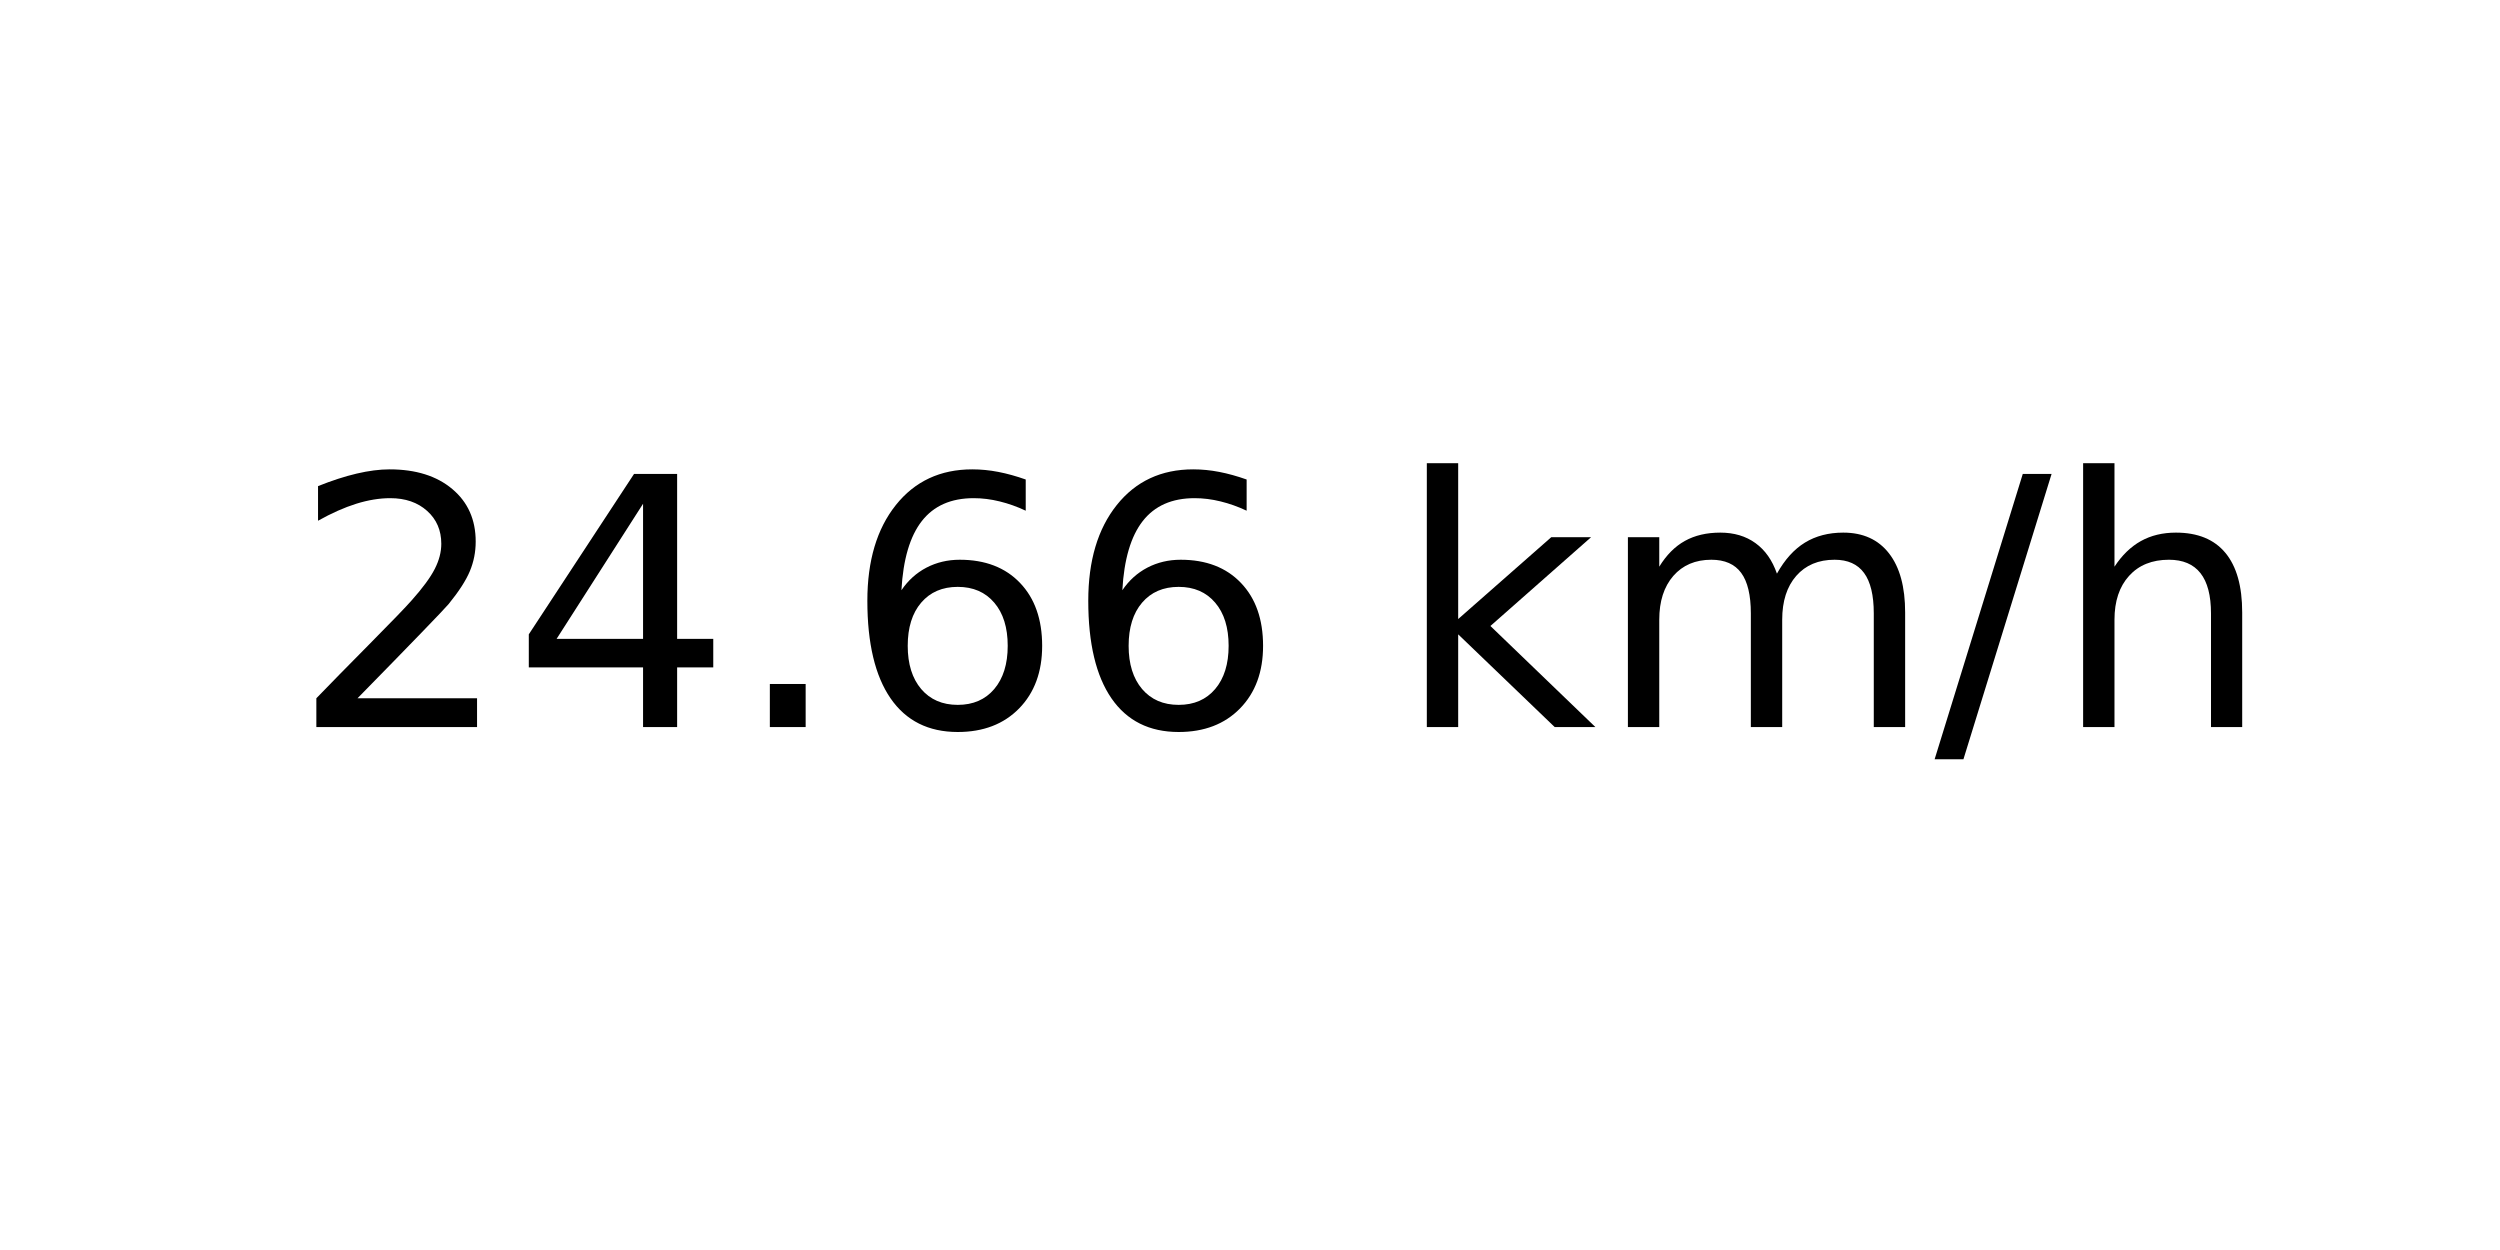
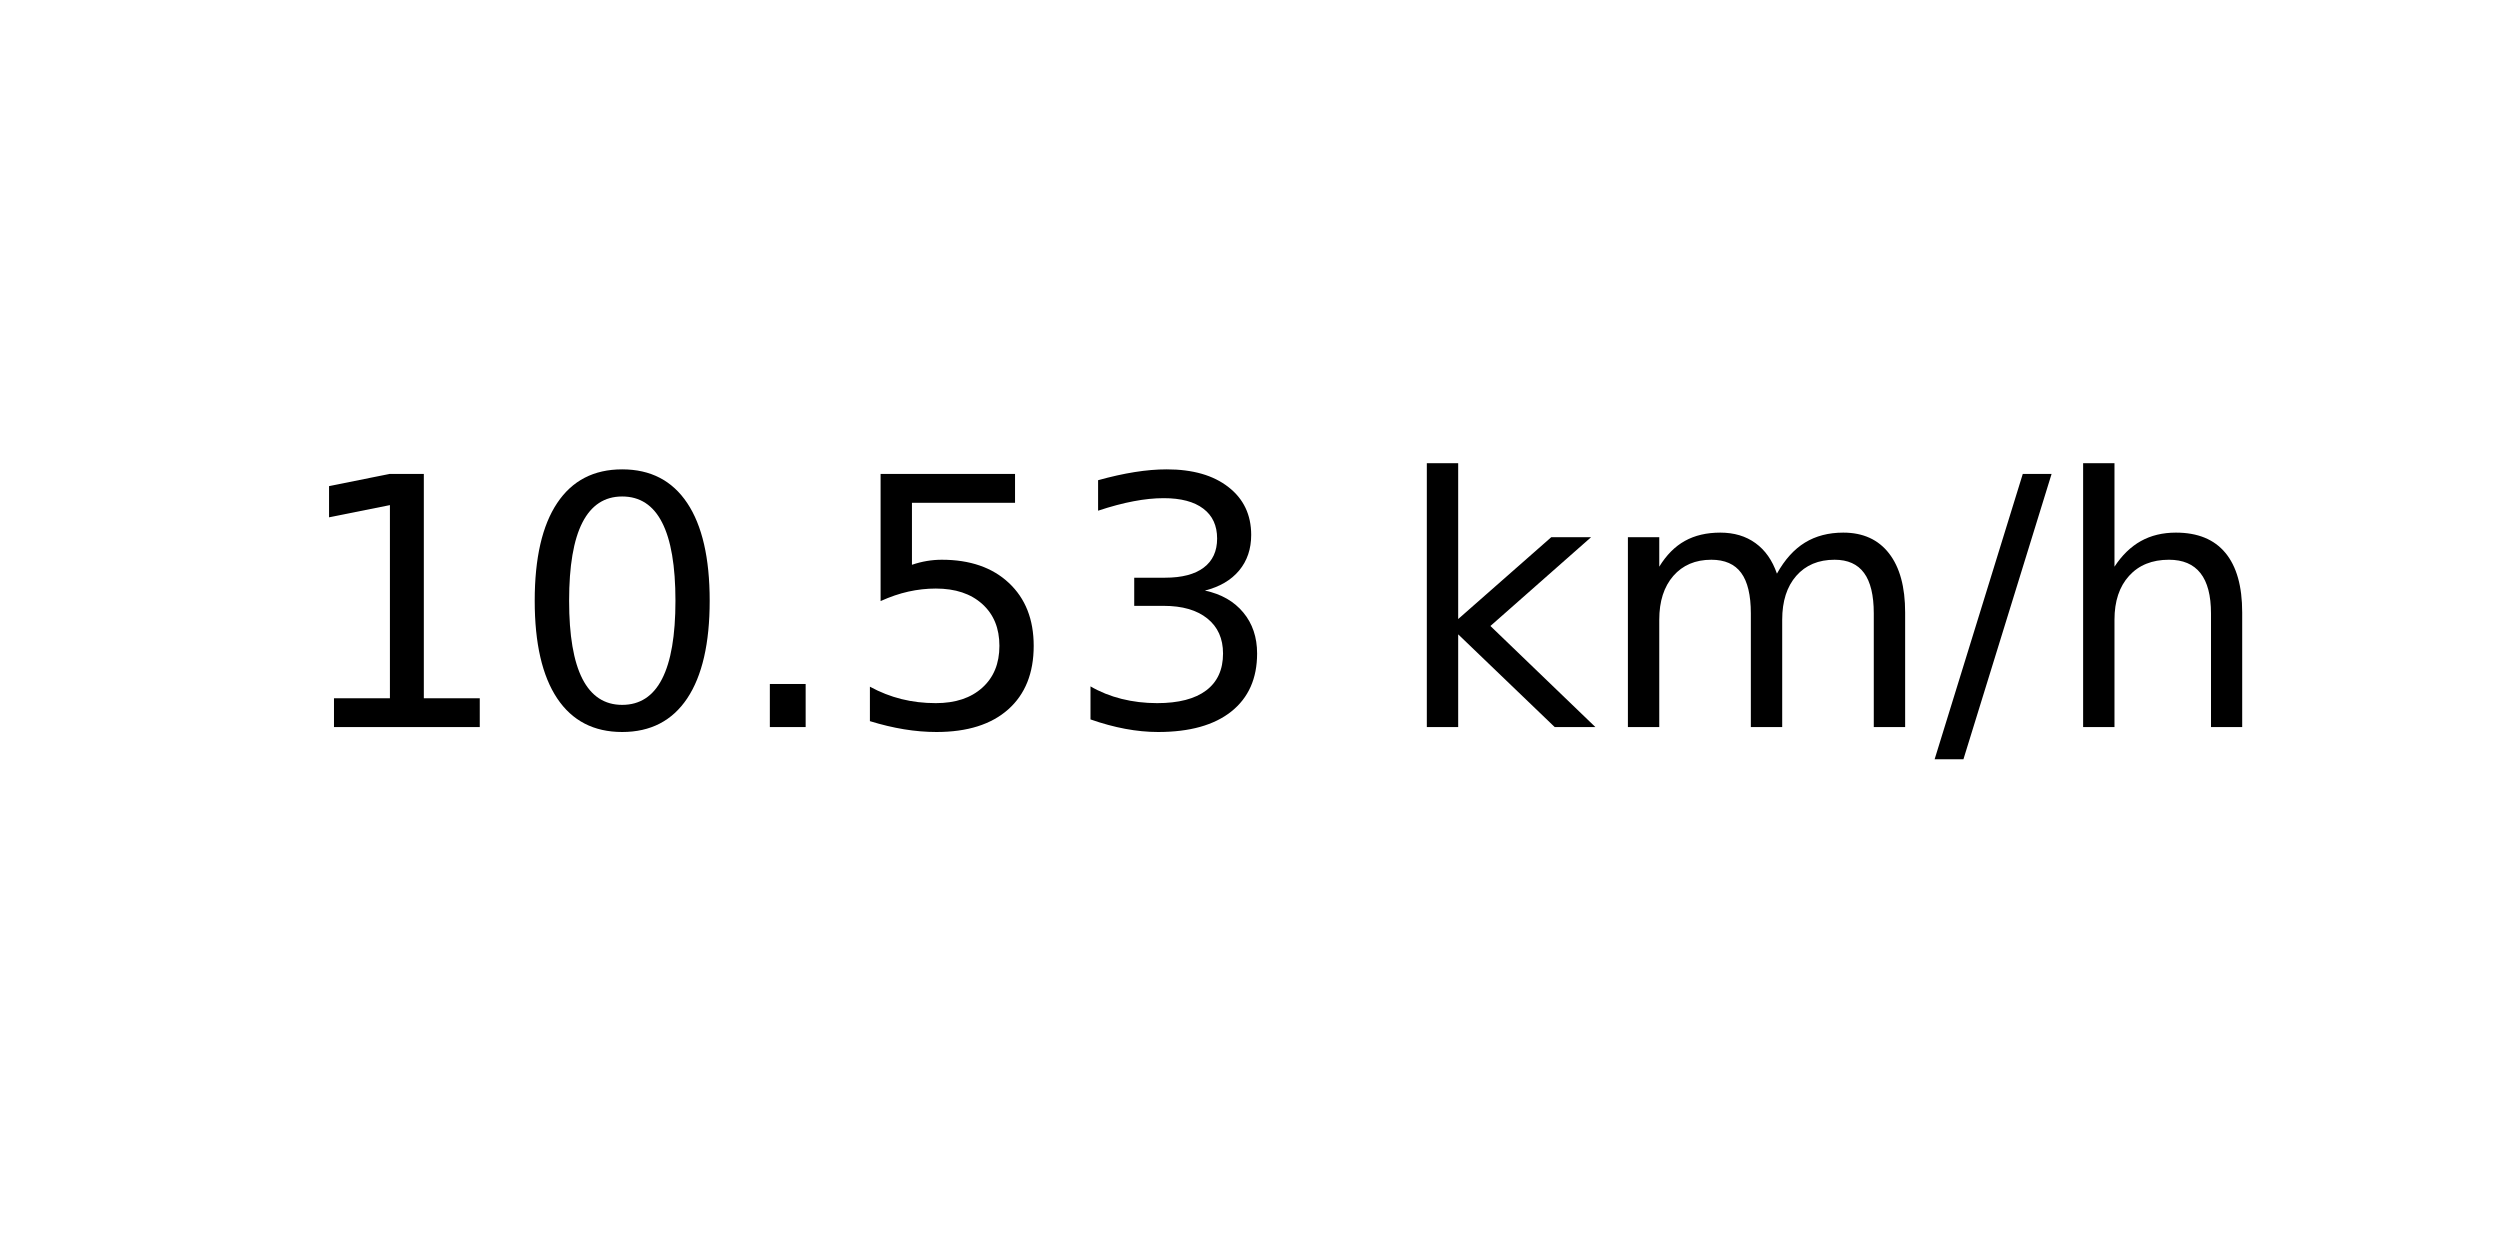
<svg xmlns="http://www.w3.org/2000/svg" xmlns:xlink="http://www.w3.org/1999/xlink" width="72pt" height="36pt" viewBox="0 0 72 36" version="1.1">
  <defs>
    <style type="text/css">*{stroke-linejoin: round; stroke-linecap: butt}</style>
  </defs>
  <g id="figure_1">
    <g id="axes_1">
      <g id="text_1">
        <g transform="translate(8.378125 20.93937) scale(0.1 -0.1)">
          <defs>
-             <path id="DejaVuSans-32" d="M 1228 531  L 3431 531  L 3431 0  L 469 0  L 469 531  Q 828 903 1448 1529  Q 2069 2156 2228 2338  Q 2531 2678 2651 2914  Q 2772 3150 2772 3378  Q 2772 3750 2511 3984  Q 2250 4219 1831 4219  Q 1534 4219 1204 4116  Q 875 4013 500 3803  L 500 4441  Q 881 4594 1212 4672  Q 1544 4750 1819 4750  Q 2544 4750 2975 4387  Q 3406 4025 3406 3419  Q 3406 3131 3298 2873  Q 3191 2616 2906 2266  Q 2828 2175 2409 1742  Q 1991 1309 1228 531  z " transform="scale(0.015625)" />
-             <path id="DejaVuSans-34" d="M 2419 4116  L 825 1625  L 2419 1625  L 2419 4116  z M 2253 4666  L 3047 4666  L 3047 1625  L 3713 1625  L 3713 1100  L 3047 1100  L 3047 0  L 2419 0  L 2419 1100  L 313 1100  L 313 1709  L 2253 4666  z " transform="scale(0.015625)" />
+             <path id="DejaVuSans-31" d="M 794 531  L 1825 531  L 1825 4091  L 703 3866  L 703 4441  L 1819 4666  L 2450 4666  L 2450 531  L 3481 531  L 3481 0  L 794 0  L 794 531  z " transform="scale(0.015625)" />
+             <path id="DejaVuSans-30" d="M 2034 4250  Q 1547 4250 1301 3770  Q 1056 3291 1056 2328  Q 1056 1369 1301 889  Q 1547 409 2034 409  Q 2525 409 2770 889  Q 3016 1369 3016 2328  Q 3016 3291 2770 3770  Q 2525 4250 2034 4250  z M 2034 4750  Q 2819 4750 3233 4129  Q 3647 3509 3647 2328  Q 3647 1150 3233 529  Q 2819 -91 2034 -91  Q 1250 -91 836 529  Q 422 1150 422 2328  Q 422 3509 836 4129  Q 1250 4750 2034 4750  z " transform="scale(0.015625)" />
            <path id="DejaVuSans-2e" d="M 684 794  L 1344 794  L 1344 0  L 684 0  L 684 794  z " transform="scale(0.015625)" />
-             <path id="DejaVuSans-36" d="M 2113 2584  Q 1688 2584 1439 2293  Q 1191 2003 1191 1497  Q 1191 994 1439 701  Q 1688 409 2113 409  Q 2538 409 2786 701  Q 3034 994 3034 1497  Q 3034 2003 2786 2293  Q 2538 2584 2113 2584  z M 3366 4563  L 3366 3988  Q 3128 4100 2886 4159  Q 2644 4219 2406 4219  Q 1781 4219 1451 3797  Q 1122 3375 1075 2522  Q 1259 2794 1537 2939  Q 1816 3084 2150 3084  Q 2853 3084 3261 2657  Q 3669 2231 3669 1497  Q 3669 778 3244 343  Q 2819 -91 2113 -91  Q 1303 -91 875 529  Q 447 1150 447 2328  Q 447 3434 972 4092  Q 1497 4750 2381 4750  Q 2619 4750 2861 4703  Q 3103 4656 3366 4563  z " transform="scale(0.015625)" />
+             <path id="DejaVuSans-35" d="M 691 4666  L 3169 4666  L 3169 4134  L 1269 4134  L 1269 2991  Q 1406 3038 1543 3061  Q 1681 3084 1819 3084  Q 2600 3084 3056 2656  Q 3513 2228 3513 1497  Q 3513 744 3044 326  Q 2575 -91 1722 -91  Q 1428 -91 1123 -41  Q 819 9 494 109  L 494 744  Q 775 591 1075 516  Q 1375 441 1709 441  Q 2250 441 2565 725  Q 2881 1009 2881 1497  Q 2881 1984 2565 2268  Q 2250 2553 1709 2553  Q 1456 2553 1204 2497  Q 953 2441 691 2322  L 691 4666  z " transform="scale(0.015625)" />
+             <path id="DejaVuSans-33" d="M 2597 2516  Q 3050 2419 3304 2112  Q 3559 1806 3559 1356  Q 3559 666 3084 287  Q 2609 -91 1734 -91  Q 1441 -91 1130 -33  Q 819 25 488 141  L 488 750  Q 750 597 1062 519  Q 1375 441 1716 441  Q 2309 441 2620 675  Q 2931 909 2931 1356  Q 2931 1769 2642 2001  Q 2353 2234 1838 2234  L 1294 2234  L 1294 2753  L 1863 2753  Q 2328 2753 2575 2939  Q 2822 3125 2822 3475  Q 2822 3834 2567 4026  Q 2313 4219 1838 4219  Q 1578 4219 1281 4162  Q 984 4106 628 3988  L 628 4550  Q 988 4650 1302 4700  Q 1616 4750 1894 4750  Q 2613 4750 3031 4423  Q 3450 4097 3450 3541  Q 3450 3153 3228 2886  Q 3006 2619 2597 2516  z " transform="scale(0.015625)" />
            <path id="DejaVuSans-20" transform="scale(0.015625)" />
            <path id="DejaVuSans-6b" d="M 581 4863  L 1159 4863  L 1159 1991  L 2875 3500  L 3609 3500  L 1753 1863  L 3688 0  L 2938 0  L 1159 1709  L 1159 0  L 581 0  L 581 4863  z " transform="scale(0.015625)" />
            <path id="DejaVuSans-6d" d="M 3328 2828  Q 3544 3216 3844 3400  Q 4144 3584 4550 3584  Q 5097 3584 5394 3201  Q 5691 2819 5691 2113  L 5691 0  L 5113 0  L 5113 2094  Q 5113 2597 4934 2840  Q 4756 3084 4391 3084  Q 3944 3084 3684 2787  Q 3425 2491 3425 1978  L 3425 0  L 2847 0  L 2847 2094  Q 2847 2600 2669 2842  Q 2491 3084 2119 3084  Q 1678 3084 1418 2786  Q 1159 2488 1159 1978  L 1159 0  L 581 0  L 581 3500  L 1159 3500  L 1159 2956  Q 1356 3278 1631 3431  Q 1906 3584 2284 3584  Q 2666 3584 2933 3390  Q 3200 3197 3328 2828  z " transform="scale(0.015625)" />
            <path id="DejaVuSans-2f" d="M 1625 4666  L 2156 4666  L 531 -594  L 0 -594  L 1625 4666  z " transform="scale(0.015625)" />
            <path id="DejaVuSans-68" d="M 3513 2113  L 3513 0  L 2938 0  L 2938 2094  Q 2938 2591 2744 2837  Q 2550 3084 2163 3084  Q 1697 3084 1428 2787  Q 1159 2491 1159 1978  L 1159 0  L 581 0  L 581 4863  L 1159 4863  L 1159 2956  Q 1366 3272 1645 3428  Q 1925 3584 2291 3584  Q 2894 3584 3203 3211  Q 3513 2838 3513 2113  z " transform="scale(0.015625)" />
          </defs>
-           <use xlink:href="#DejaVuSans-32" />
-           <use xlink:href="#DejaVuSans-34" x="63.623" />
+           <use xlink:href="#DejaVuSans-31" />
+           <use xlink:href="#DejaVuSans-30" x="63.623" />
          <use xlink:href="#DejaVuSans-2e" x="127.246" />
-           <use xlink:href="#DejaVuSans-36" x="159.033" />
-           <use xlink:href="#DejaVuSans-36" x="222.656" />
+           <use xlink:href="#DejaVuSans-35" x="159.033" />
+           <use xlink:href="#DejaVuSans-33" x="222.656" />
          <use xlink:href="#DejaVuSans-20" x="286.279" />
          <use xlink:href="#DejaVuSans-6b" x="318.066" />
          <use xlink:href="#DejaVuSans-6d" x="375.977" />
          <use xlink:href="#DejaVuSans-2f" x="473.389" />
          <use xlink:href="#DejaVuSans-68" x="507.08" />
        </g>
      </g>
    </g>
  </g>
</svg>
